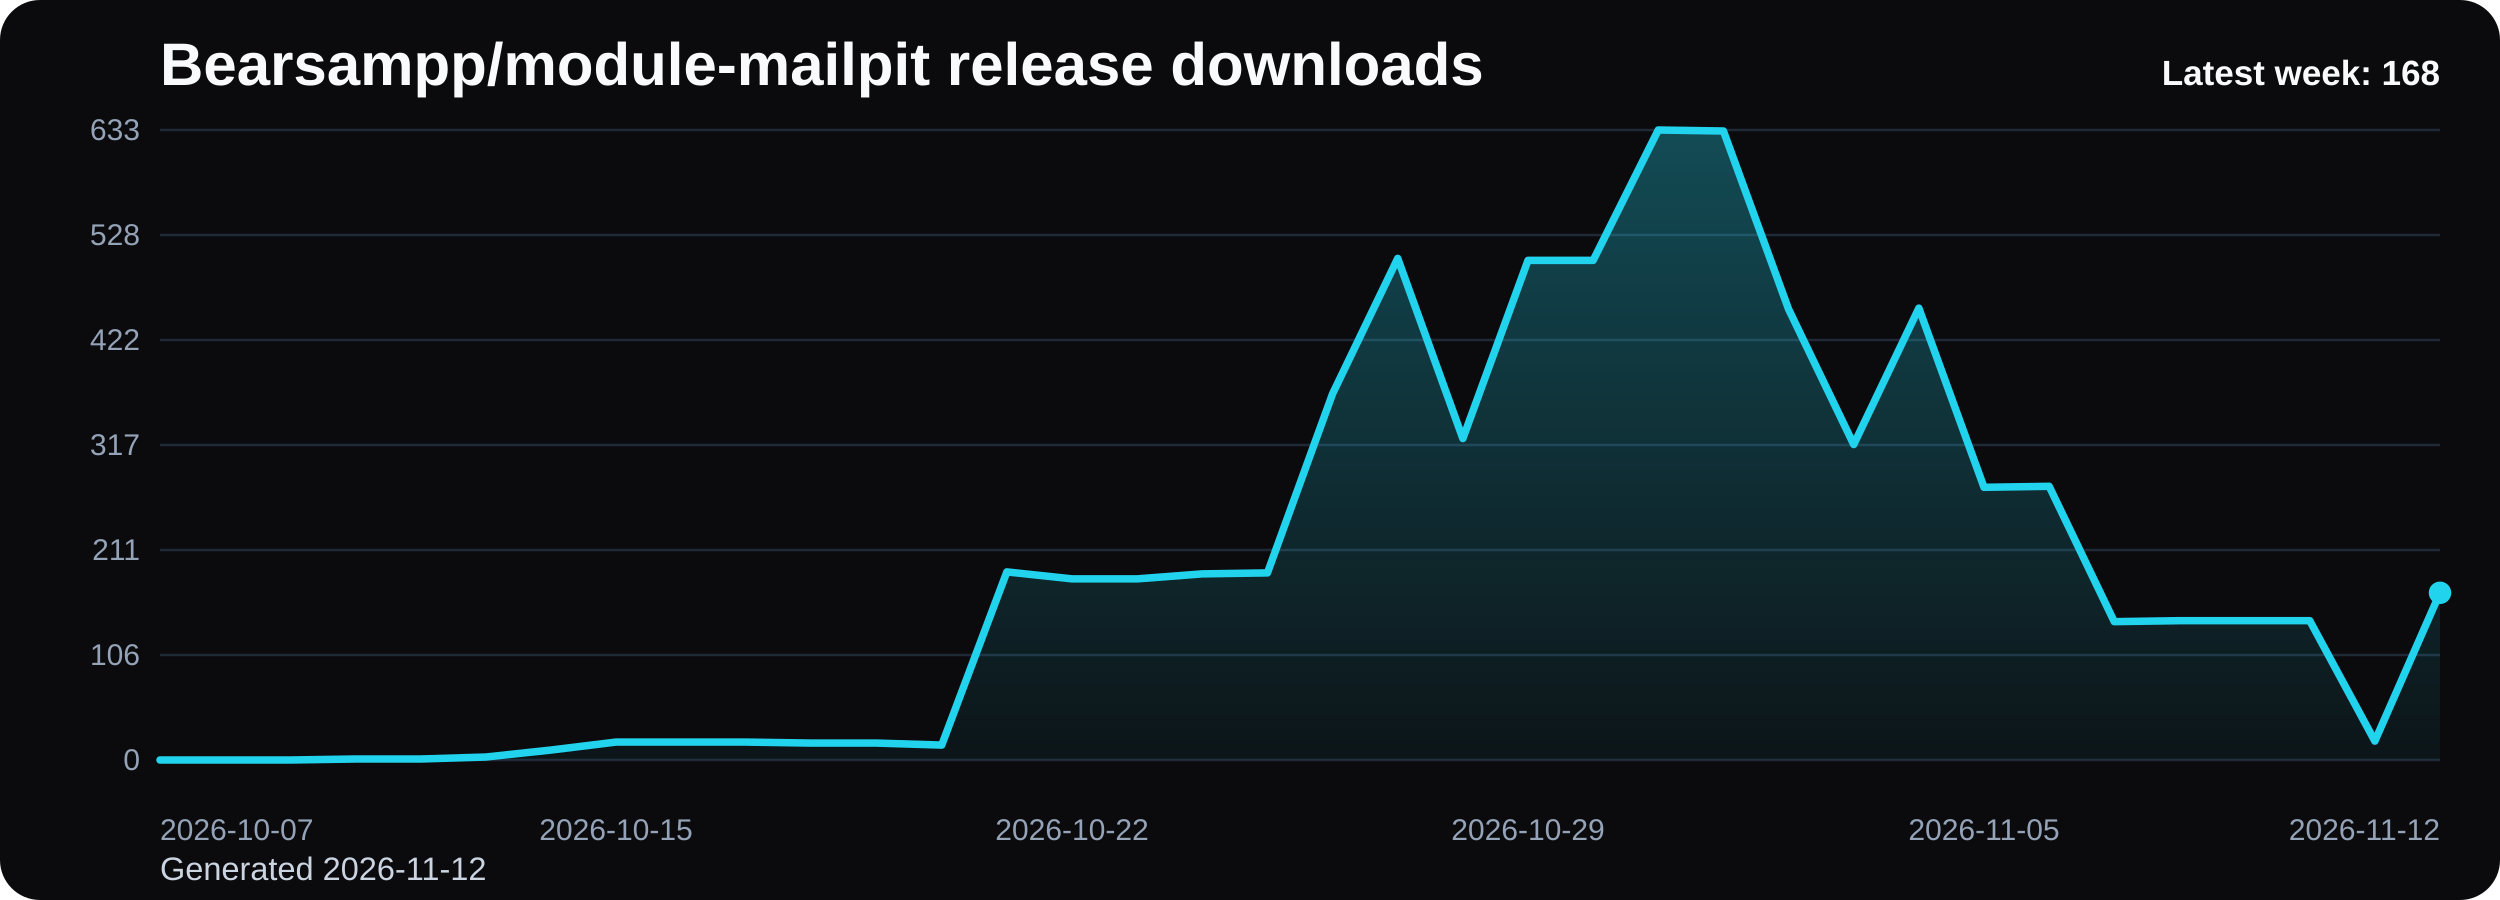
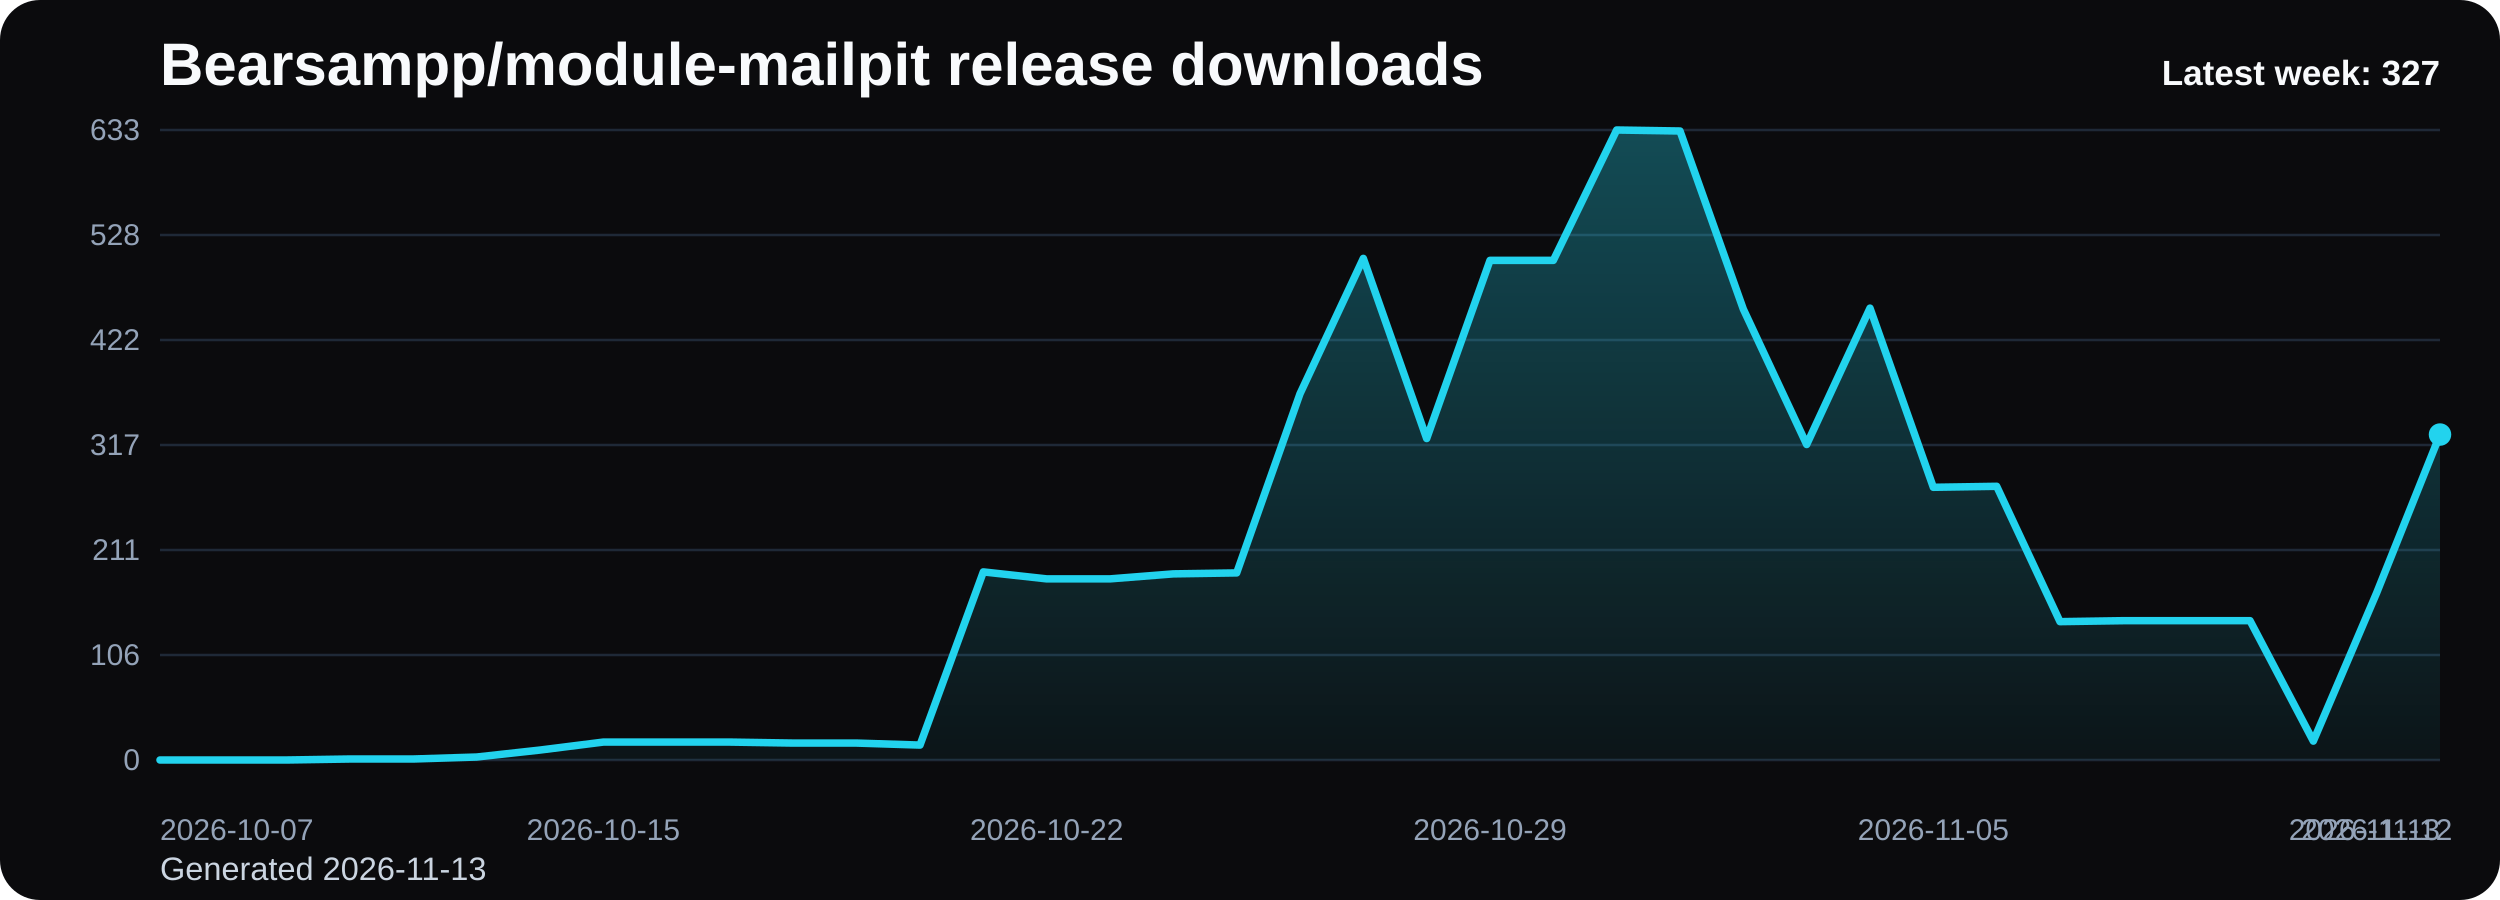
<svg xmlns="http://www.w3.org/2000/svg" viewBox="0 0 1000 360" role="img" aria-label="Bearsampp/module-mailpit release downloads chart">
  <defs>
    <linearGradient id="fill-weekly-black" x1="0" y1="0" x2="0" y2="1">
      <stop offset="0%" stop-color="#22d3ee" stop-opacity="0.32" />
      <stop offset="100%" stop-color="#22d3ee" stop-opacity="0.05" />
    </linearGradient>
    <style>
      .bg { fill: #0b0b0d; }
      .title { font: 700 24px Arial, sans-serif; fill: #f8fafc; }
      .sub { font: 400 13px Arial, sans-serif; fill: #cbd5e1; }
      .grid { stroke: #1f2937; stroke-width: 1; }
      .axis { font: 400 12px Arial, sans-serif; fill: #94a3b8; }
      .line { fill: none; stroke: #22d3ee; stroke-width: 3; stroke-linecap: round; stroke-linejoin: round; }
      .dot { fill: #22d3ee; }
      .value { font: 600 11px Arial, sans-serif; fill: #cbd5e1; }
      .latest { font: 700 14px Arial, sans-serif; fill: #f8fafc; }
    </style>
  </defs>
  <rect class="bg" x="0" y="0" width="1000" height="360" rx="16" />
  <text class="title" x="64" y="34">Bearsampp/module-mailpit release downloads</text>
-   <text class="sub" x="64" y="352">Generated 2026-11-12</text>
+   <text class="sub" x="64" y="352">Generated 2026-11-13</text>
  <line x1="64" y1="52.00" x2="976" y2="52.00" class="grid" />
  <text x="56" y="56.00" text-anchor="end" class="axis">633</text>
  <line x1="64" y1="94.00" x2="976" y2="94.00" class="grid" />
  <text x="56" y="98.00" text-anchor="end" class="axis">528</text>
  <line x1="64" y1="136.00" x2="976" y2="136.00" class="grid" />
  <text x="56" y="140.00" text-anchor="end" class="axis">422</text>
  <line x1="64" y1="178.00" x2="976" y2="178.00" class="grid" />
  <text x="56" y="182.00" text-anchor="end" class="axis">317</text>
  <line x1="64" y1="220.00" x2="976" y2="220.00" class="grid" />
  <text x="56" y="224.00" text-anchor="end" class="axis">211</text>
  <line x1="64" y1="262.00" x2="976" y2="262.00" class="grid" />
  <text x="56" y="266.00" text-anchor="end" class="axis">106</text>
  <line x1="64" y1="304.00" x2="976" y2="304.00" class="grid" />
  <text x="56" y="308.00" text-anchor="end" class="axis">0</text>
-   <path d="M 64.00 304 L 64.00 304.00 L 90.06 304.00 L 116.11 304.00 L 142.17 303.60 L 168.23 303.60 L 194.29 302.81 L 220.34 300.02 L 246.40 296.83 L 272.46 296.83 L 298.51 296.83 L 324.57 297.23 L 350.63 297.23 L 376.69 298.03 L 402.74 228.76 L 428.80 231.55 L 454.86 231.55 L 480.91 229.55 L 506.97 229.16 L 533.03 157.50 L 559.09 103.36 L 585.14 175.41 L 611.20 104.15 L 637.26 104.15 L 663.31 52.00 L 689.37 52.40 L 715.43 123.66 L 741.49 177.80 L 767.54 123.26 L 793.60 194.92 L 819.66 194.52 L 845.71 248.66 L 871.77 248.27 L 897.83 248.27 L 923.89 248.27 L 949.94 296.44 L 976.00 237.12 L 976.00 304 Z" fill="url(#fill-weekly-black)" />
-   <polyline class="line" points="64.00,304.00 90.06,304.00 116.11,304.00 142.17,303.60 168.23,303.60 194.29,302.81 220.34,300.02 246.40,296.83 272.46,296.83 298.51,296.83 324.57,297.23 350.63,297.23 376.69,298.03 402.74,228.76 428.80,231.55 454.86,231.55 480.91,229.55 506.97,229.16 533.03,157.50 559.09,103.36 585.14,175.41 611.20,104.15 637.26,104.15 663.31,52.00 689.37,52.40 715.43,123.66 741.49,177.80 767.54,123.26 793.60,194.92 819.66,194.52 845.71,248.66 871.77,248.27 897.83,248.27 923.89,248.27 949.94,296.44 976.00,237.12" />
-   <circle class="dot" cx="976.00" cy="237.12" r="4.5" />
+   <path d="M 64.00 304 L 64.00 304.00 L 89.33 304.00 L 114.67 304.00 L 140.00 303.60 L 165.33 303.60 L 190.67 302.81 L 216.00 300.02 L 241.33 296.83 L 266.67 296.83 L 292.00 296.83 L 317.33 297.23 L 342.67 297.23 L 368.00 298.03 L 393.33 228.76 L 418.67 231.55 L 444.00 231.55 L 469.33 229.55 L 494.67 229.16 L 520.00 157.50 L 545.33 103.36 L 570.67 175.41 L 596.00 104.15 L 621.33 104.15 L 646.67 52.00 L 672.00 52.40 L 697.33 123.66 L 722.67 177.80 L 748.00 123.26 L 773.33 194.92 L 798.67 194.52 L 824.00 248.66 L 849.33 248.27 L 874.67 248.27 L 900.00 248.27 L 925.33 296.44 L 950.67 237.12 L 976.00 173.82 L 976.00 304 Z" fill="url(#fill-weekly-black)" />
+   <polyline class="line" points="64.00,304.00 89.33,304.00 114.67,304.00 140.00,303.60 165.33,303.60 190.67,302.81 216.00,300.02 241.33,296.83 266.67,296.83 292.00,296.83 317.33,297.23 342.67,297.23 368.00,298.03 393.33,228.76 418.67,231.55 444.00,231.55 469.33,229.55 494.67,229.16 520.00,157.50 545.33,103.36 570.67,175.41 596.00,104.15 621.33,104.15 646.67,52.00 672.00,52.40 697.33,123.66 722.67,177.80 748.00,123.26 773.33,194.92 798.67,194.52 824.00,248.66 849.33,248.27 874.67,248.27 900.00,248.27 925.33,296.44 950.67,237.12 976.00,173.82" />
+   <circle class="dot" cx="976.00" cy="173.82" r="4.5" />
  <text class="axis" x="64.00" y="336" text-anchor="start">2026-10-07</text>
-   <text class="axis" x="246.40" y="336" text-anchor="middle">2026-10-15</text>
-   <text class="axis" x="428.80" y="336" text-anchor="middle">2026-10-22</text>
-   <text class="axis" x="611.20" y="336" text-anchor="middle">2026-10-29</text>
-   <text class="axis" x="793.60" y="336" text-anchor="middle">2026-11-05</text>
-   <text class="axis" x="976.00" y="336" text-anchor="end">2026-11-12</text>
-   <text class="latest" x="976" y="34" text-anchor="end">Latest week: 168</text>
+   <text class="axis" x="241.33" y="336" text-anchor="middle">2026-10-15</text>
+   <text class="axis" x="418.67" y="336" text-anchor="middle">2026-10-22</text>
+   <text class="axis" x="596.00" y="336" text-anchor="middle">2026-10-29</text>
+   <text class="axis" x="773.33" y="336" text-anchor="middle">2026-11-05</text>
+   <text class="axis" x="950.67" y="336" text-anchor="middle">2026-11-12</text>
+   <text class="axis" x="976.00" y="336" text-anchor="end">2026-11-13</text>
+   <text class="latest" x="976" y="34" text-anchor="end">Latest week: 327</text>
</svg>
